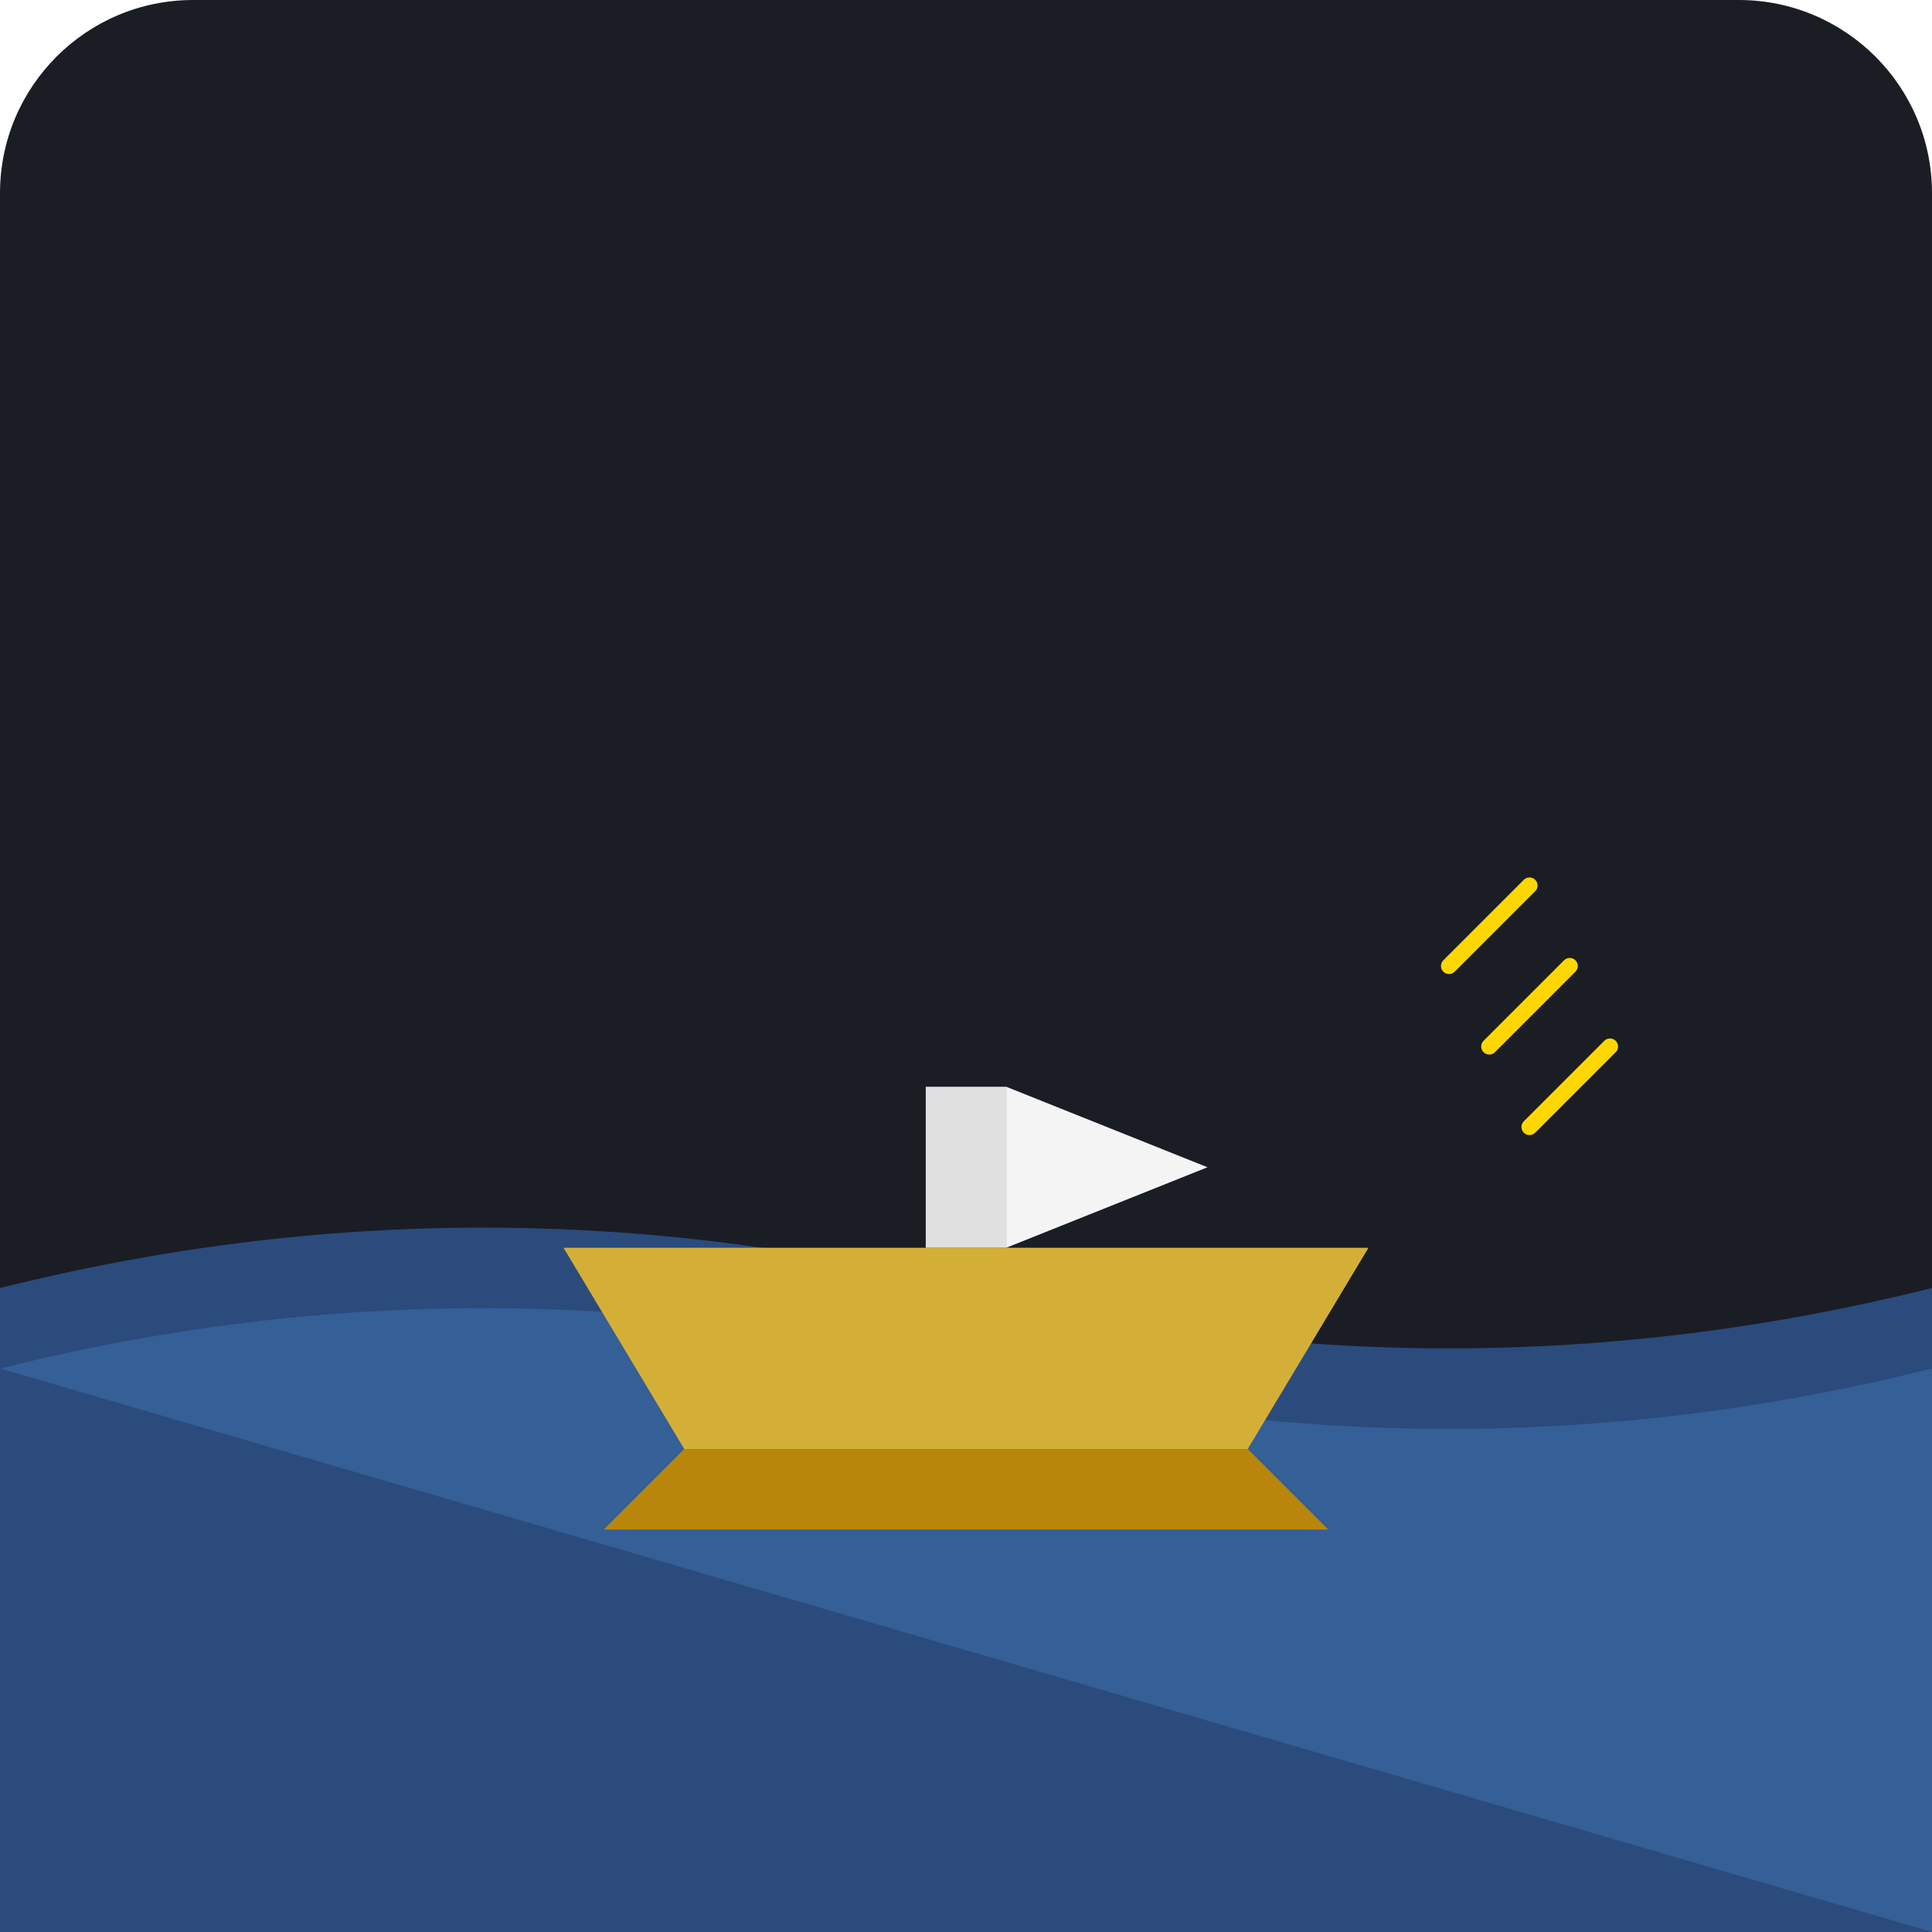
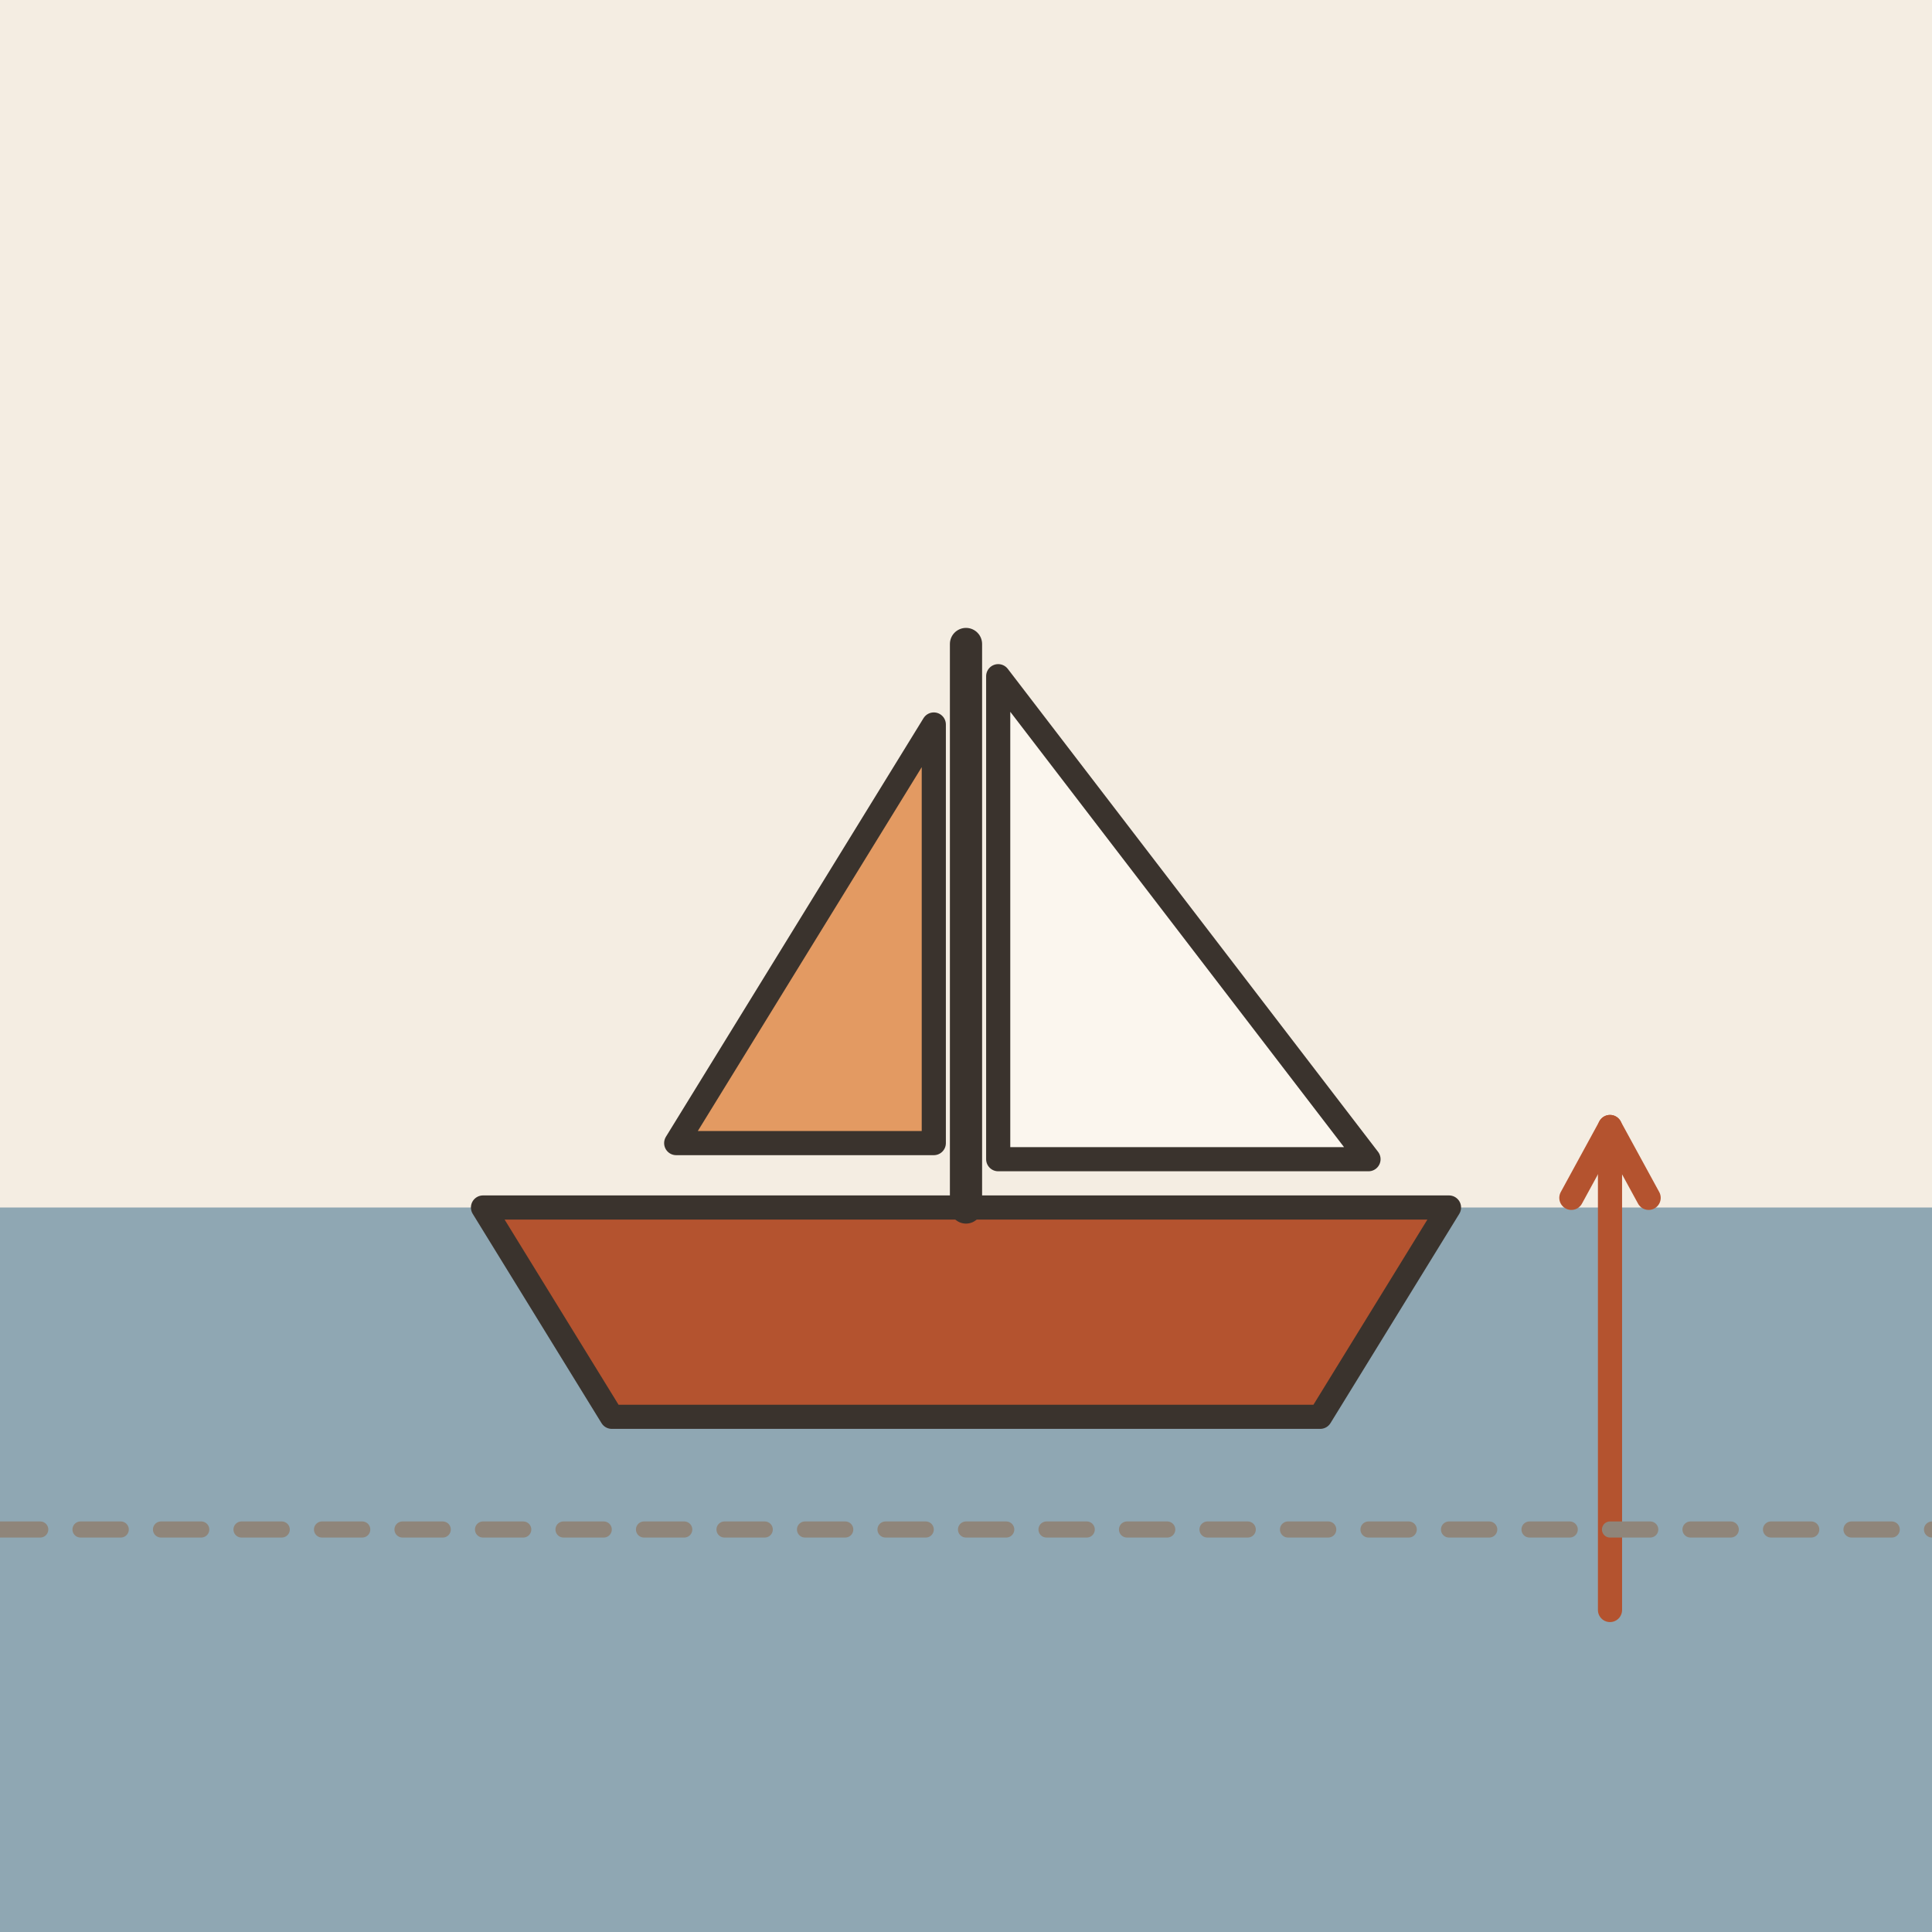
- <svg xmlns="http://www.w3.org/2000/svg" viewBox="0 0 240 240">
-   <rect width="240" height="240" rx="24" fill="#1A1D24" />
-   <path d="M0 160 Q 60 145, 120 160 T 240 160 L 240 240 L 0 240 Z" fill="#2A4B7C" />
-   <path d="M0 170 Q 60 155, 120 170 T 240 170 L 240 240 L 0 170 Z" fill="#3B6CA8" opacity="0.6" />
-   <g transform="translate(60, 125)">
-     <path d="M10 30 L 110 30 L 95 55 L 25 55 Z" fill="#D4AF37" />
-     <path d="M25 55 L 95 55 L 105 65 L 15 65 Z" fill="#B8860B" />
-     <rect x="55" y="10" width="10" height="20" fill="#E0E0E0" />
-     <path d="M65 10 L 90 20 L 65 30 Z" fill="#F4F4F4" />
+ <svg xmlns="http://www.w3.org/2000/svg" viewBox="0 0 240 240" data-style="editorial">
+   <rect width="240" height="240" fill="#F4EDE2" />
+   <path d="M0 150L240 150L240 240L0 240Z" fill="#8FA7B3" />
+   <g transform="translate(120 150)">
+     <path d="M-60 0L60 0L44 26L-44 26Z" fill="#B4532F" stroke="#3A332D" stroke-width="3" stroke-linecap="round" stroke-linejoin="round" />
+     <path d="M0 0L0 -70" stroke="#3A332D" stroke-width="4" stroke-linecap="round" fill="none" />
+     <path d="M4 -66L50 -6L4 -6Z" fill="#FBF6EE" stroke="#3A332D" stroke-width="3" stroke-linecap="round" stroke-linejoin="round" />
+     <path d="M-4 -60L-36 -8L-4 -8Z" fill="#E39A62" stroke="#3A332D" stroke-width="3" stroke-linecap="round" stroke-linejoin="round" />
  </g>
-   <path d="M180 120 L 190 110 M185 130 L 195 120 M190 140 L 200 130" stroke="#FFD700" stroke-width="2" stroke-linecap="round" />
+   <path d="M200 200L200 140" stroke="#B4532F" stroke-width="3" stroke-linecap="round" fill="none" />
+   <path d="M204.8 148.8L200 140L195.2 148.8" fill="none" stroke="#B4532F" stroke-width="3" stroke-linecap="round" stroke-linejoin="round" />
+   <path d="M0 190L240 190" fill="none" stroke="#8F857A" stroke-width="2" stroke-linecap="round" stroke-linejoin="round" stroke-dasharray="5 5" />
</svg>
